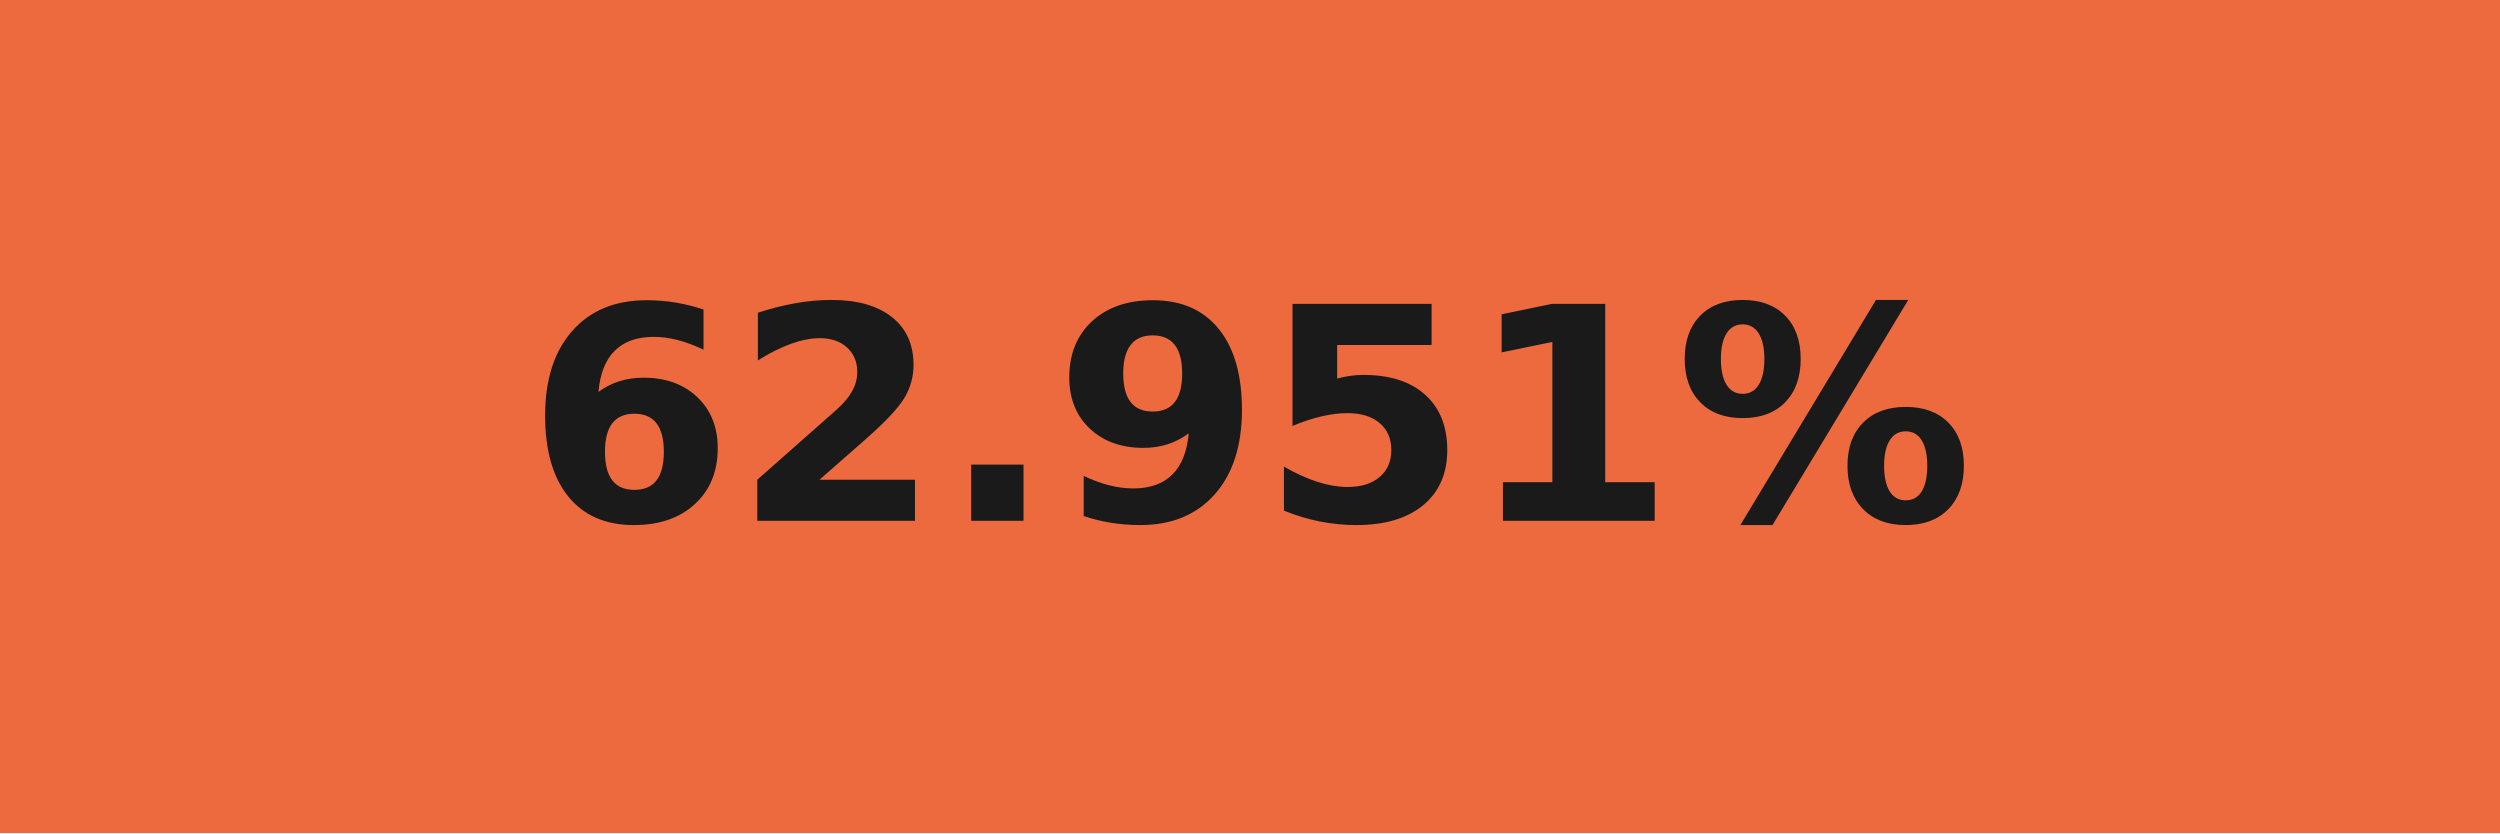
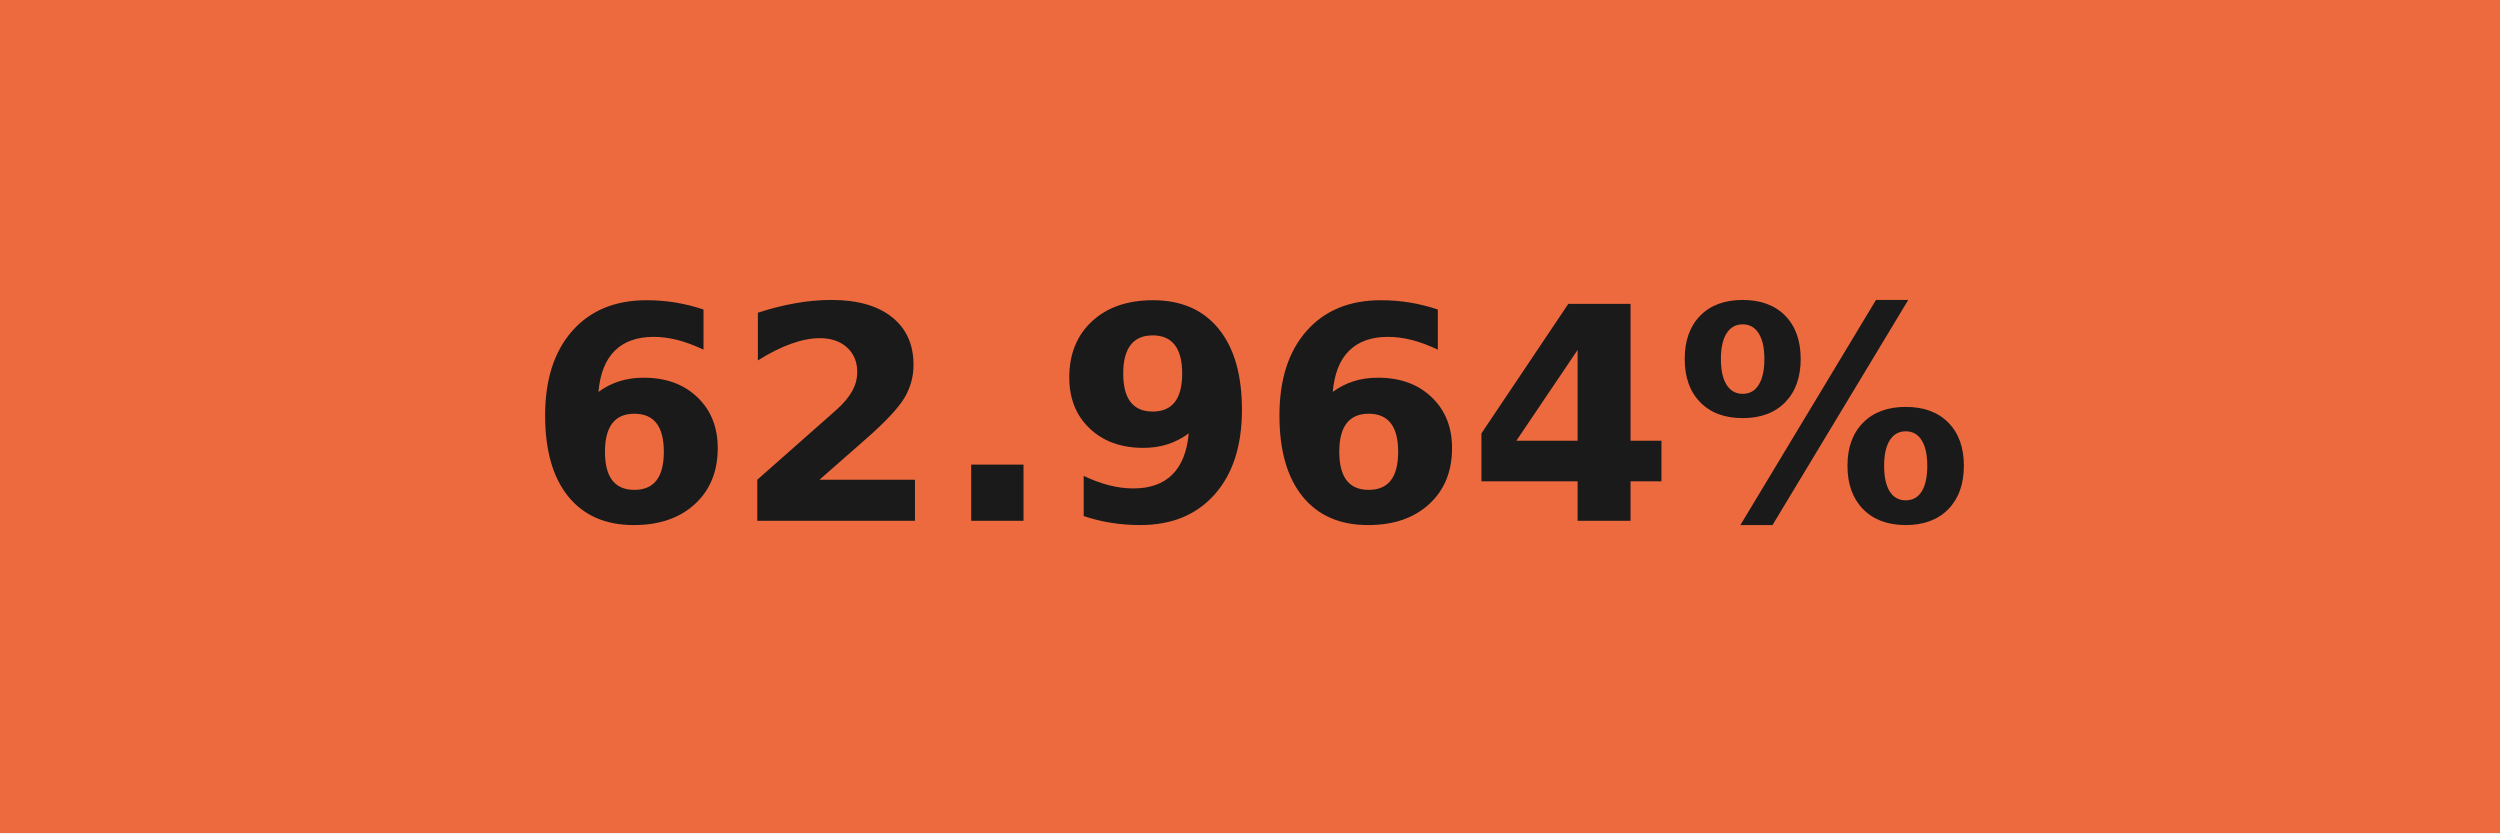
- <svg xmlns="http://www.w3.org/2000/svg" width="84" height="28" role="img" aria-label="62.951%">
+ <svg xmlns="http://www.w3.org/2000/svg" width="84" height="28" role="img" aria-label="62.964%">
  <g shape-rendering="crispEdges">
    <rect width="84" height="28" fill="#ed6a3f" />
  </g>
  <g fill="#fff" text-anchor="middle" font-family="Verdana,Geneva,DejaVu Sans,sans-serif" text-rendering="geometricPrecision" font-size="100">
-     <text transform="scale(.1)" x="420" y="175" textLength="597.5" fill="#1a1a1a" font-weight="bold">62.951%</text>
+     <text transform="scale(.1)" x="420" y="175" textLength="597.5" fill="#1a1a1a" font-weight="bold">62.964%</text>
  </g>
</svg>
